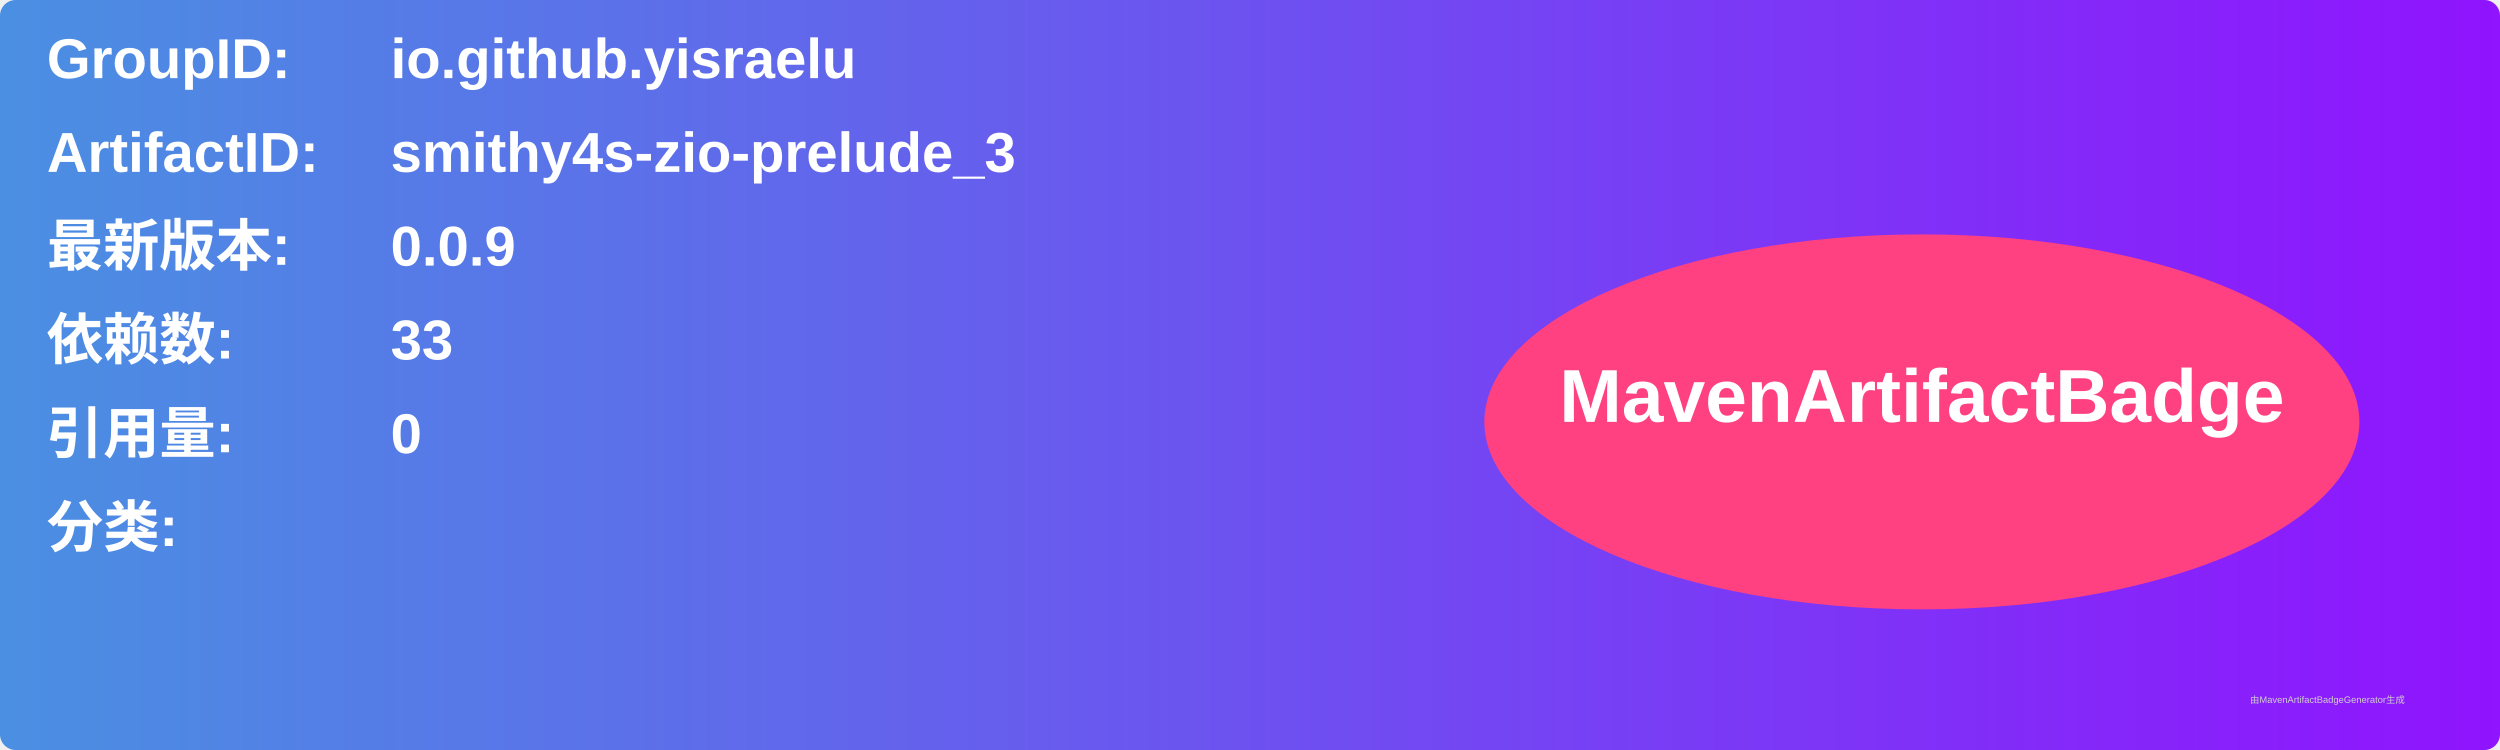
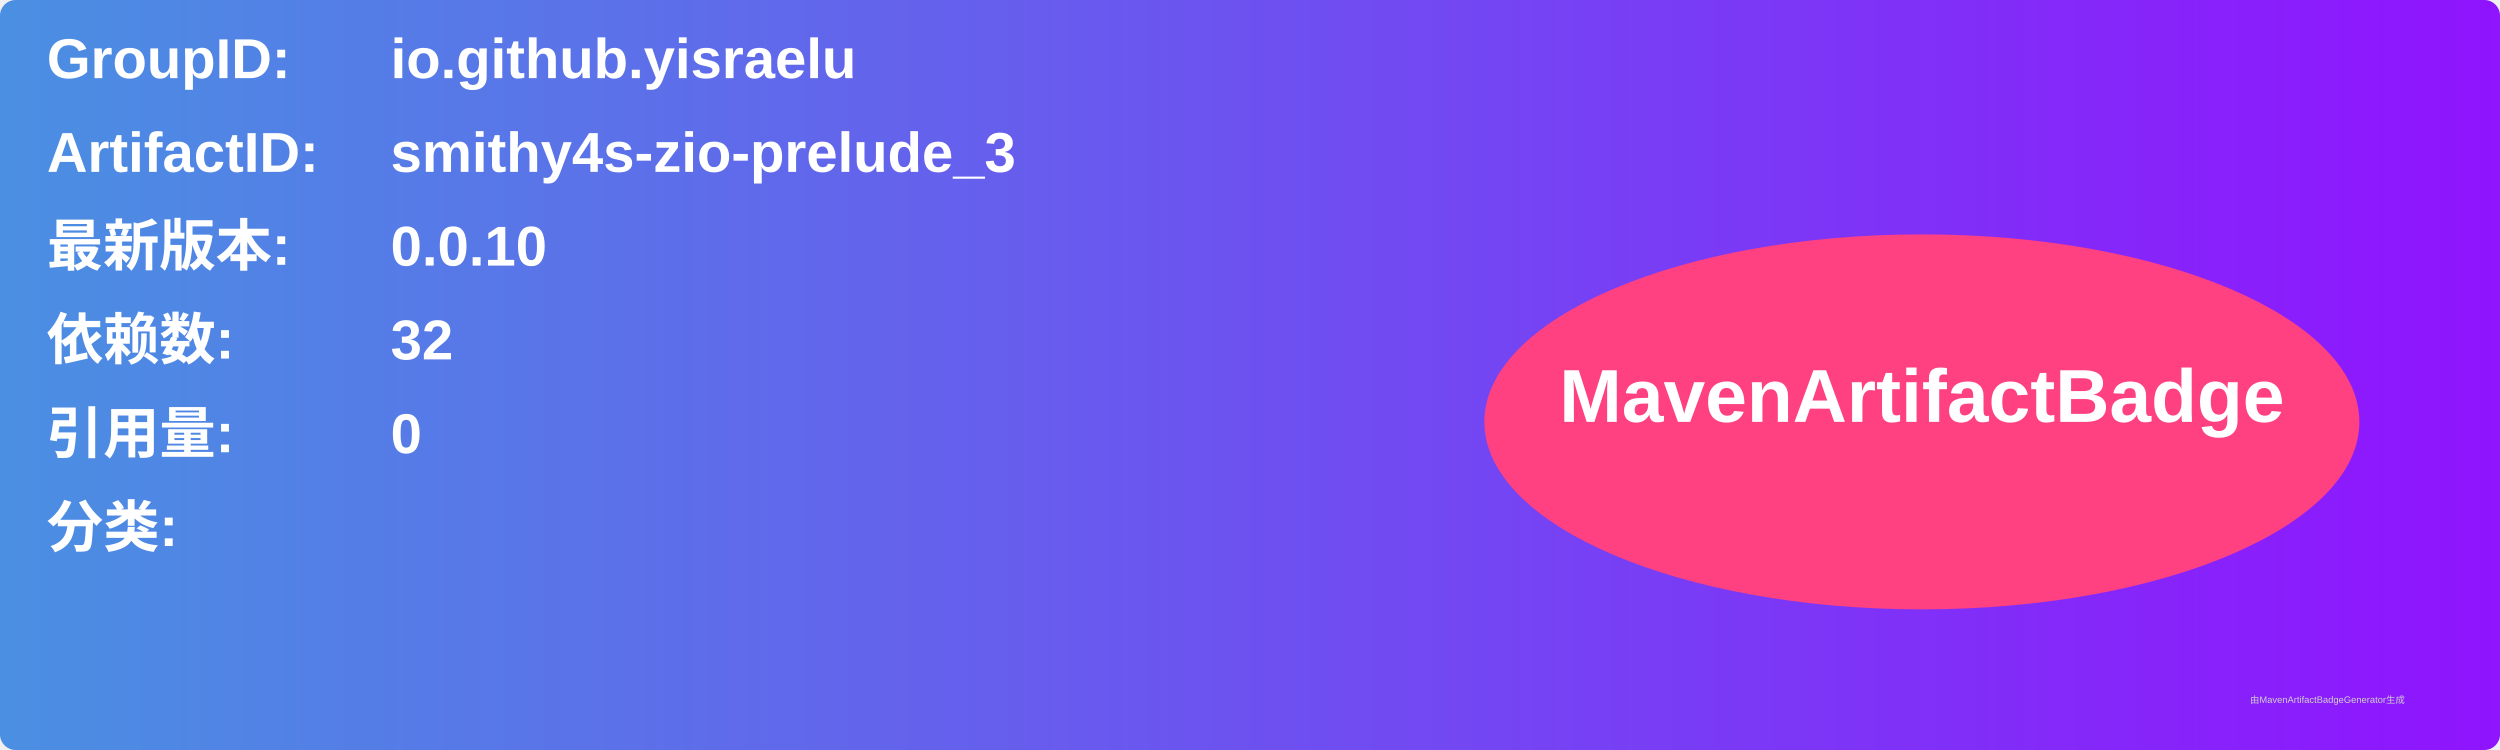
<svg xmlns="http://www.w3.org/2000/svg" width="800" height="240" viewBox="0 0 800 240">
  <linearGradient id="grad" x1="0%" y1="0%" x2="100%" y2="0%">
    <stop offset="0%" stop-color="#4a90e2" />
    <stop offset="100%" stop-color="#9013fe" />
  </linearGradient>
  <rect width="100%" height="100%" rx="5" ry="5" fill="url(#grad)" />
  <g transform="translate(15, 15)">
    <text x="0" y="10" font-family="Arial" font-size="18" fill="white" font-weight="bold" width="260">GroupID:</text>
    <text x="110" y="10" font-family="Arial" font-size="18" fill="white" font-weight="bold" width="460">io.github.yisraelu</text>
    <text x="0" y="40" font-family="Arial" font-size="18" fill="white" font-weight="bold" width="260">ArtifactID:</text>
    <text x="110" y="40" font-family="Arial" font-size="18" fill="white" font-weight="bold" width="460">smithy4s-zio-prelude_3</text>
    <text x="0" y="70" font-family="Arial" font-size="18" fill="white" font-weight="bold">最新版本:</text>
    <text x="110" y="70" font-family="Arial" font-size="18" fill="white" font-weight="bold">
-       <tspan font-weight="bold">0.0.9</tspan>
+       <tspan font-weight="bold">0.0.10</tspan>
    </text>
    <text x="0" y="100" font-family="Arial" font-size="18" fill="white" font-weight="bold">依赖数: </text>
    <text x="110" y="100" font-family="Arial" font-size="18" fill="white">
-       <tspan font-weight="bold">33</tspan>
+       <tspan font-weight="bold">32</tspan>
    </text>
    <text x="0" y="130" font-family="Arial" font-size="18" fill="white" font-weight="bold">引用量: </text>
    <text x="110" y="130" font-family="Arial" font-size="18" fill="white">
      <tspan font-weight="bold">0</tspan>
    </text>
    <text x="0" y="160" font-family="Arial" font-size="18" fill="white" font-weight="bold">分类:</text>
    <text x="10" y="190" font-family="Arial" font-size="10" fill="white">
      <tspan font-weight="bold" />
    </text>
    <ellipse cx="600" cy="120" rx="140" ry="60" fill="#ff4081" />
    <text x="600" y="120" text-anchor="middle" font-family="Arial" font-size="24" fill="white" font-weight="bold">MavenArtifactBadge</text>
  </g>
  <text x="720" y="225" font-family="Arial" font-size="3" fill="#d0d0d0">由MavenArtifactBadgeGenerator生成</text>
</svg>
